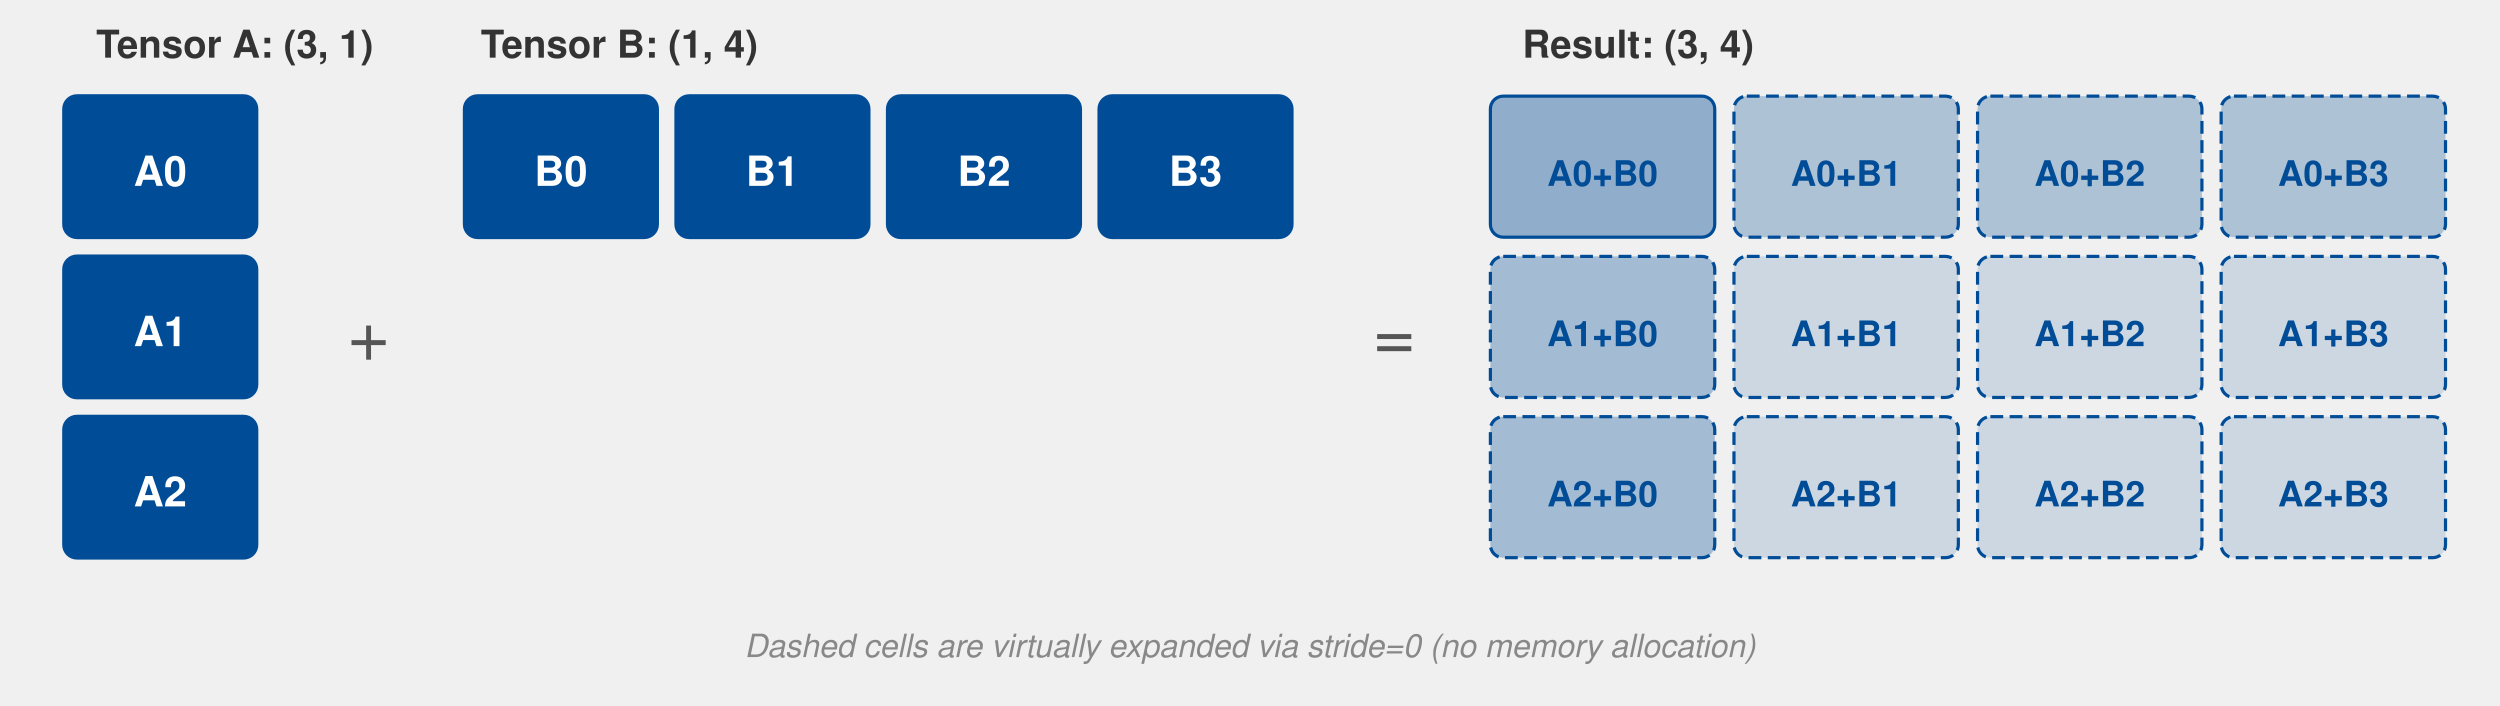
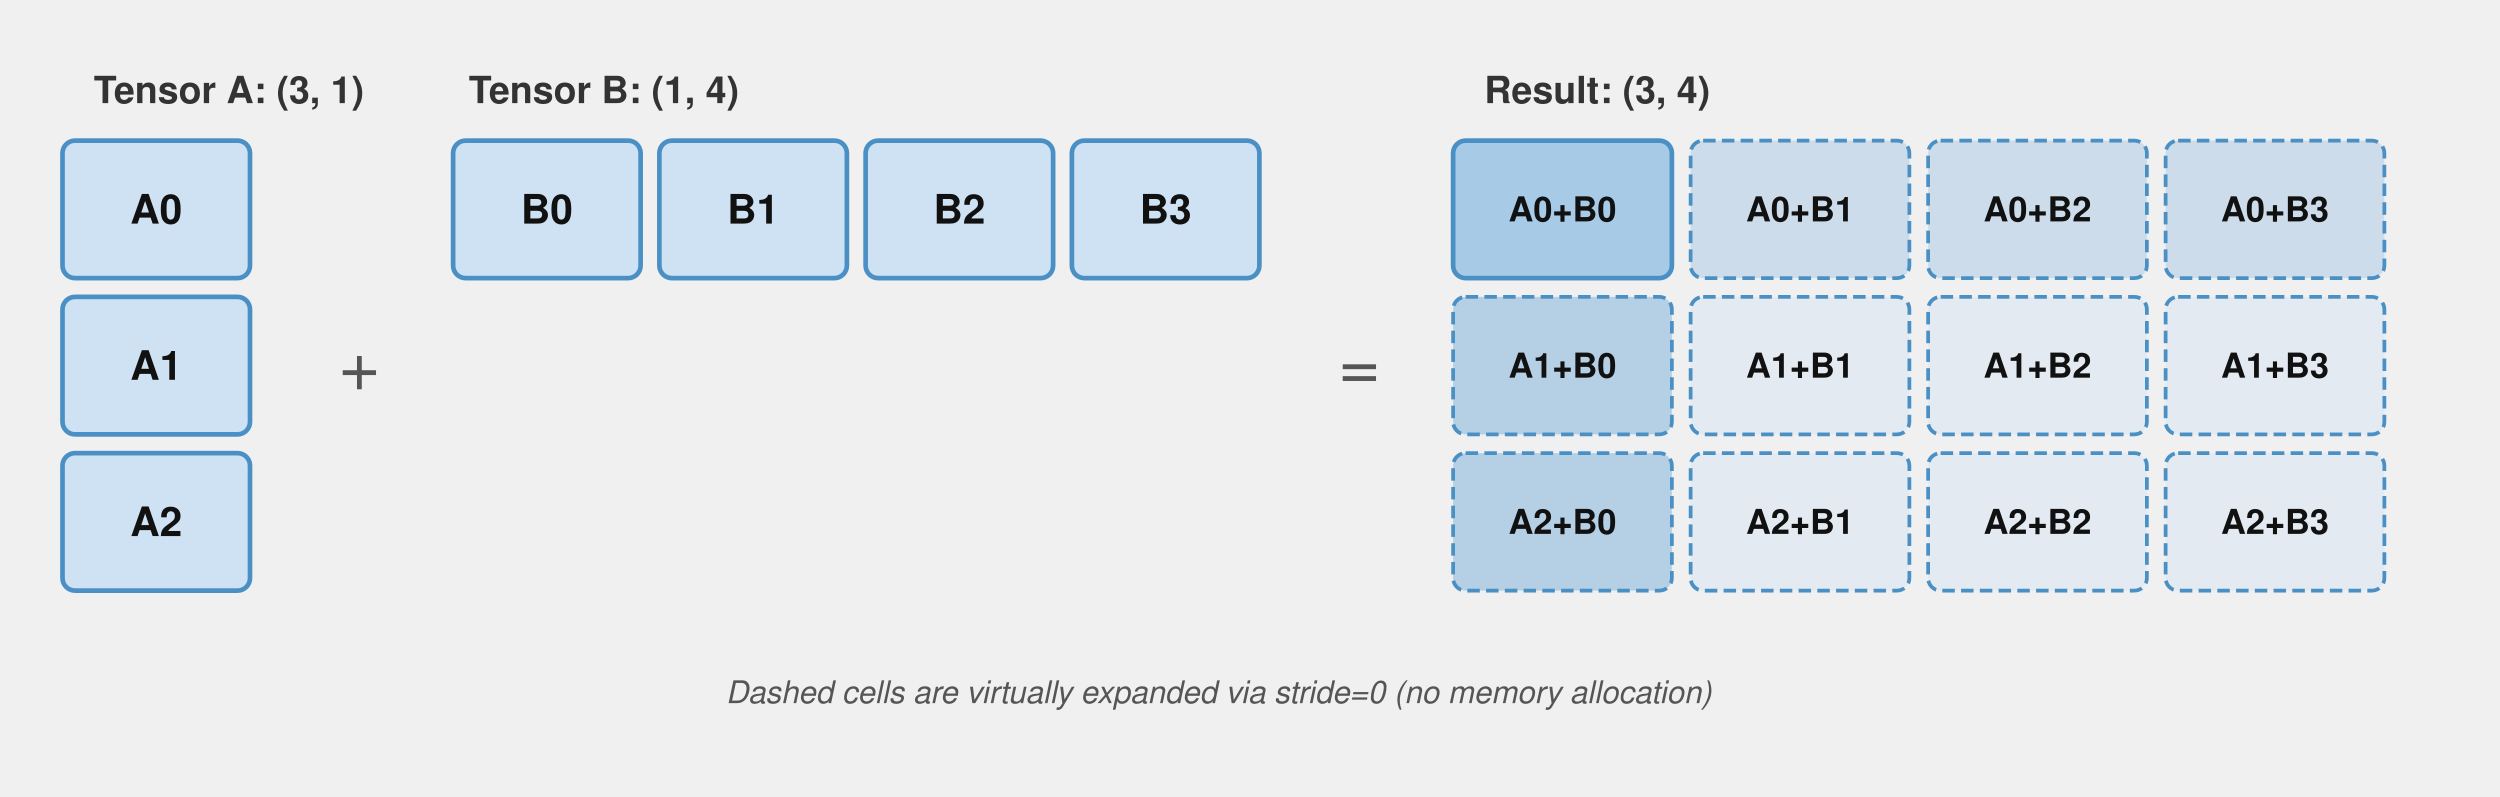
- <svg xmlns="http://www.w3.org/2000/svg" viewBox="0 0 780 220" font-family="Helvetica Neue, Helvetica, Arial, sans-serif">
+ <svg xmlns="http://www.w3.org/2000/svg" viewBox="0 -15 800 255" font-family="Helvetica Neue, Helvetica, Arial, sans-serif">
  <defs>
    <style>
-       .cell-active  { fill: #004c97; stroke: #004c97; stroke-width: 1.2; }
-       .cell-ghost   { fill: rgba(0,76,151,0.15); stroke: #004c97; stroke-width: 1; stroke-dasharray: 4,2; }
-       .cell-result  { fill: rgba(0,76,151,0.25); stroke: #004c97; stroke-width: 1; }
-       .cell-text-w  { font-size: 13px; font-weight: 700; fill: white; text-anchor: middle; }
-       .cell-text-b  { font-size: 11px; font-weight: 600; fill: #004c97; text-anchor: middle; }
+       .cell-active  { fill: #cfe2f3; stroke: #4a90c4; stroke-width: 1.5; }
+       .cell-ghost   { fill: rgba(207,226,243,0.4); stroke: #4a90c4; stroke-width: 1.2; stroke-dasharray: 4,2; }
+       .cell-result  { fill: #cfe2f3; stroke: #4a90c4; stroke-width: 1.5; }
+       .cell-text-w  { font-size: 13px; font-weight: 700; fill: #111; text-anchor: middle; dominant-baseline: middle; }
+       .cell-text-b  { font-size: 11px; font-weight: 600; fill: #111; text-anchor: middle; dominant-baseline: middle; }
      .header       { font-size: 12px; font-weight: 700; fill: #333; }
-       .op-symbol    { font-size: 22px; fill: #555; text-anchor: middle; font-weight: 300; }
+       .op-symbol    { font-size: 22px; fill: #555; text-anchor: middle; font-weight: 300; dominant-baseline: middle; }
    </style>
  </defs>
  <text x="30" y="18" class="header">Tensor A: (3, 1)</text>
  <rect x="20" y="30" width="60" height="44" rx="4" class="cell-active" />
-   <text x="50" y="58" class="cell-text-w">A0</text>
+   <text x="50" y="52" class="cell-text-w">A0</text>
  <rect x="20" y="80" width="60" height="44" rx="4" class="cell-active" />
-   <text x="50" y="108" class="cell-text-w">A1</text>
+   <text x="50" y="102" class="cell-text-w">A1</text>
  <rect x="20" y="130" width="60" height="44" rx="4" class="cell-active" />
-   <text x="50" y="158" class="cell-text-w">A2</text>
-   <text x="115" y="112" class="op-symbol">+</text>
+   <text x="50" y="152" class="cell-text-w">A2</text>
+   <text x="115" y="102" class="op-symbol">+</text>
  <text x="150" y="18" class="header">Tensor B: (1, 4)</text>
  <rect x="145" y="30" width="60" height="44" rx="4" class="cell-active" />
-   <text x="175" y="58" class="cell-text-w">B0</text>
+   <text x="175" y="52" class="cell-text-w">B0</text>
  <rect x="211" y="30" width="60" height="44" rx="4" class="cell-active" />
-   <text x="241" y="58" class="cell-text-w">B1</text>
+   <text x="241" y="52" class="cell-text-w">B1</text>
  <rect x="277" y="30" width="60" height="44" rx="4" class="cell-active" />
-   <text x="307" y="58" class="cell-text-w">B2</text>
+   <text x="307" y="52" class="cell-text-w">B2</text>
  <rect x="343" y="30" width="60" height="44" rx="4" class="cell-active" />
-   <text x="373" y="58" class="cell-text-w">B3</text>
-   <text x="435" y="112" class="op-symbol">=</text>
+   <text x="373" y="52" class="cell-text-w">B3</text>
+   <text x="435" y="102" class="op-symbol">=</text>
  <text x="475" y="18" class="header">Result: (3, 4)</text>
  <rect x="465" y="30" width="70" height="44" rx="4" class="cell-result" />
-   <text x="500" y="58" class="cell-text-b">A0+B0</text>
  <rect x="541" y="30" width="70" height="44" rx="4" class="cell-ghost" />
-   <text x="576" y="58" class="cell-text-b">A0+B1</text>
  <rect x="617" y="30" width="70" height="44" rx="4" class="cell-ghost" />
-   <text x="652" y="58" class="cell-text-b">A0+B2</text>
  <rect x="693" y="30" width="70" height="44" rx="4" class="cell-ghost" />
-   <text x="728" y="58" class="cell-text-b">A0+B3</text>
  <rect x="465" y="80" width="70" height="44" rx="4" class="cell-ghost" />
-   <text x="500" y="108" class="cell-text-b">A1+B0</text>
  <rect x="541" y="80" width="70" height="44" rx="4" class="cell-ghost" />
-   <text x="576" y="108" class="cell-text-b">A1+B1</text>
  <rect x="617" y="80" width="70" height="44" rx="4" class="cell-ghost" />
-   <text x="652" y="108" class="cell-text-b">A1+B2</text>
  <rect x="693" y="80" width="70" height="44" rx="4" class="cell-ghost" />
-   <text x="728" y="108" class="cell-text-b">A1+B3</text>
  <rect x="465" y="130" width="70" height="44" rx="4" class="cell-ghost" />
-   <text x="500" y="158" class="cell-text-b">A2+B0</text>
  <rect x="541" y="130" width="70" height="44" rx="4" class="cell-ghost" />
-   <text x="576" y="158" class="cell-text-b">A2+B1</text>
  <rect x="617" y="130" width="70" height="44" rx="4" class="cell-ghost" />
-   <text x="652" y="158" class="cell-text-b">A2+B2</text>
  <rect x="693" y="130" width="70" height="44" rx="4" class="cell-ghost" />
-   <text x="728" y="158" class="cell-text-b">A2+B3</text>
-   <rect x="465" y="30" width="70" height="44" rx="4" fill="rgba(0,76,151,0.20)" stroke="none" />
-   <rect x="465" y="80" width="70" height="44" rx="4" fill="rgba(0,76,151,0.20)" stroke="none" />
-   <rect x="465" y="130" width="70" height="44" rx="4" fill="rgba(0,76,151,0.20)" stroke="none" />
-   <rect x="541" y="30" width="70" height="44" rx="4" fill="rgba(0,76,151,0.15)" stroke="none" />
-   <rect x="617" y="30" width="70" height="44" rx="4" fill="rgba(0,76,151,0.15)" stroke="none" />
-   <rect x="693" y="30" width="70" height="44" rx="4" fill="rgba(0,76,151,0.15)" stroke="none" />
-   <text x="390" y="205" font-size="10" fill="#888" text-anchor="middle" font-style="italic">Dashed cells are virtually expanded via stride=0 (no memory allocation)</text>
+   <rect x="465" y="30" width="70" height="44" rx="4" fill="rgba(74,144,196,0.30)" stroke="none" />
+   <rect x="465" y="80" width="70" height="44" rx="4" fill="rgba(74,144,196,0.30)" stroke="none" />
+   <rect x="465" y="130" width="70" height="44" rx="4" fill="rgba(74,144,196,0.30)" stroke="none" />
+   <rect x="541" y="30" width="70" height="44" rx="4" fill="rgba(74,144,196,0.15)" stroke="none" />
+   <rect x="617" y="30" width="70" height="44" rx="4" fill="rgba(74,144,196,0.15)" stroke="none" />
+   <rect x="693" y="30" width="70" height="44" rx="4" fill="rgba(74,144,196,0.15)" stroke="none" />
+   <text x="500" y="52" class="cell-text-b">A0+B0</text>
+   <text x="576" y="52" class="cell-text-b">A0+B1</text>
+   <text x="652" y="52" class="cell-text-b">A0+B2</text>
+   <text x="728" y="52" class="cell-text-b">A0+B3</text>
+   <text x="500" y="102" class="cell-text-b">A1+B0</text>
+   <text x="576" y="102" class="cell-text-b">A1+B1</text>
+   <text x="652" y="102" class="cell-text-b">A1+B2</text>
+   <text x="728" y="102" class="cell-text-b">A1+B3</text>
+   <text x="500" y="152" class="cell-text-b">A2+B0</text>
+   <text x="576" y="152" class="cell-text-b">A2+B1</text>
+   <text x="652" y="152" class="cell-text-b">A2+B2</text>
+   <text x="728" y="152" class="cell-text-b">A2+B3</text>
+   <text x="390" y="210" font-size="10" fill="#555" text-anchor="middle" font-style="italic">Dashed cells are virtually expanded via stride=0 (no memory allocation)</text>
</svg>
